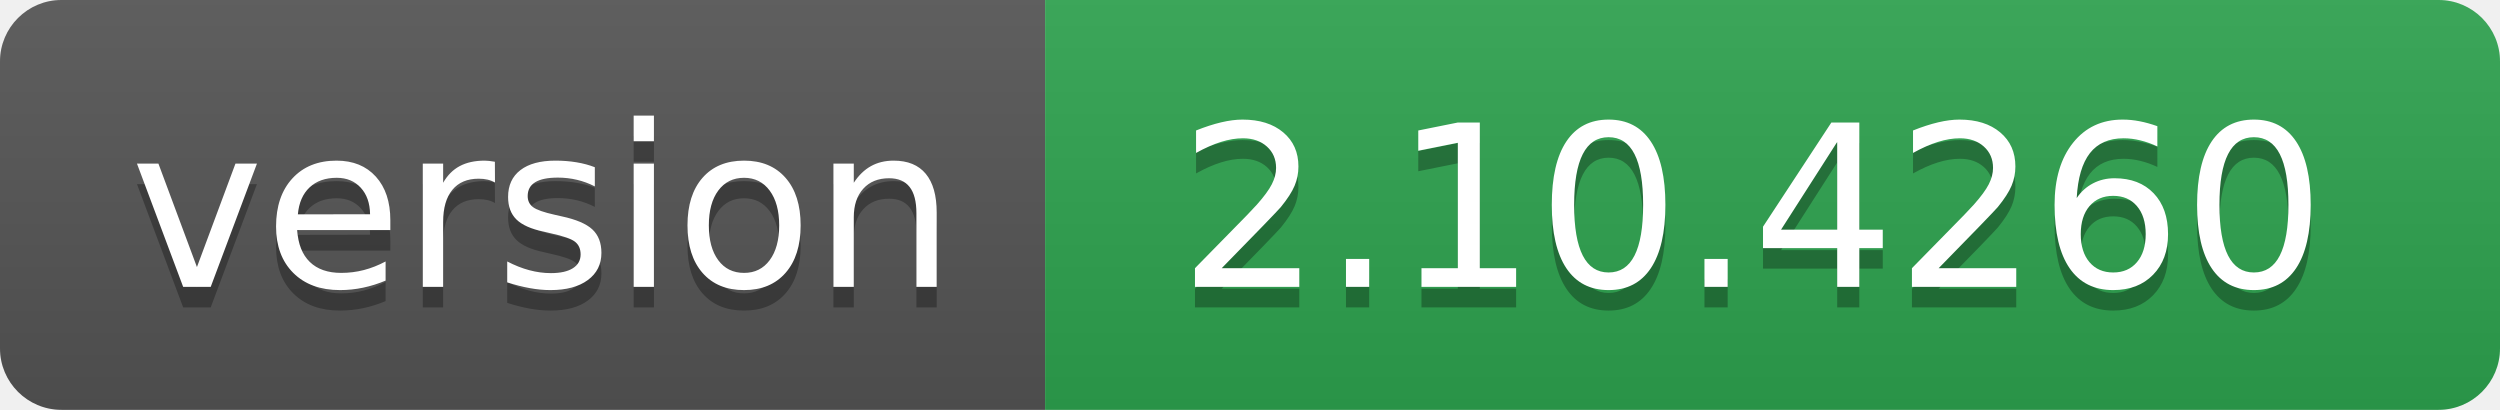
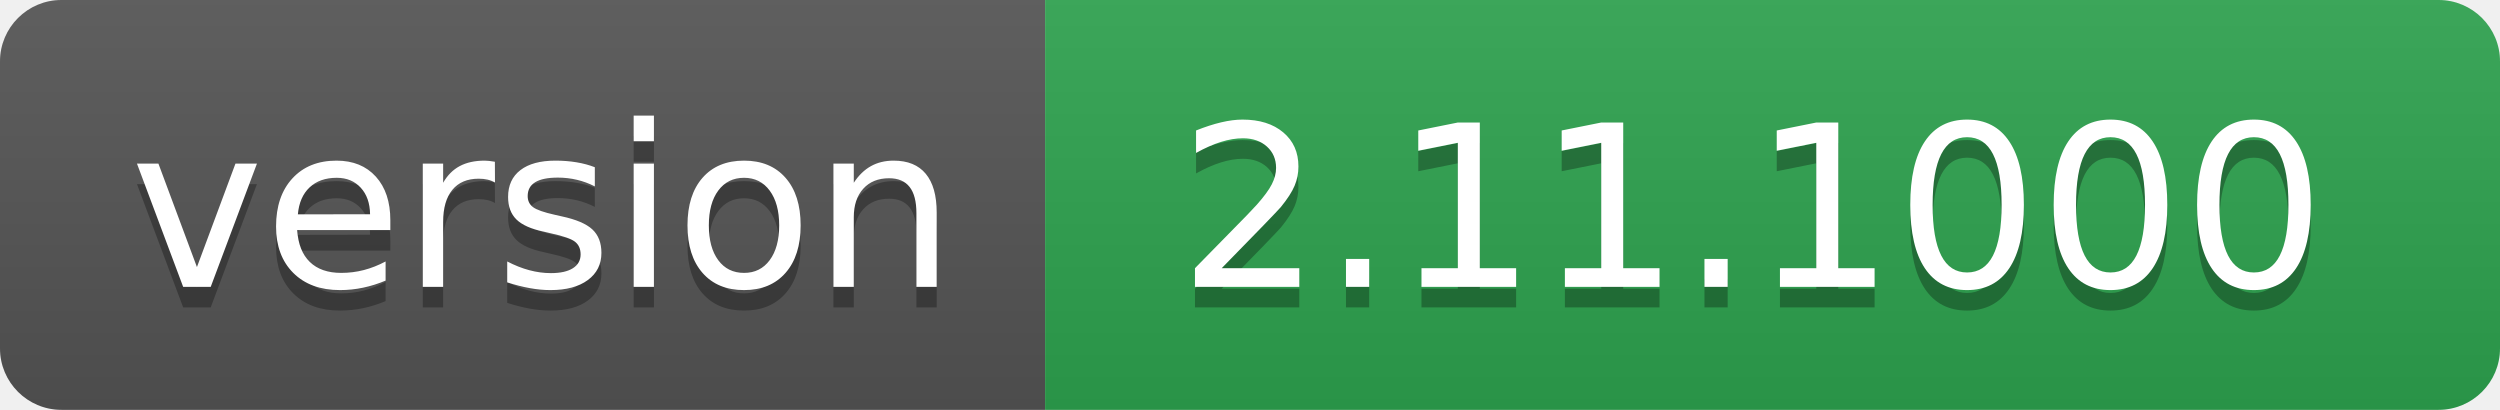
- <svg xmlns="http://www.w3.org/2000/svg" width="122" height="20" role="img" aria-label="version: 2.10.4260">
+ <svg xmlns="http://www.w3.org/2000/svg" width="122" height="20" role="img" aria-label="version: 2.11.1000">
  <linearGradient id="s" x2="0" y2="100%">
    <stop offset="0" stop-color="#bbb" stop-opacity=".1" />
    <stop offset="1" stop-opacity=".1" />
  </linearGradient>
  <clipPath id="r">
    <rect width="122" height="20" rx="3" fill="#fff" />
  </clipPath>
  <g clip-path="url(#r)">
    <rect width="51" height="20" fill="#555" />
    <rect x="51" width="71" height="20" fill="#2ea44f" />
    <rect width="122" height="20" fill="url(#s)" />
  </g>
  <g fill="#fff" text-anchor="middle" font-family="Verdana,Geneva,DejaVu Sans,sans-serif" text-rendering="geometricPrecision" font-size="110">
    <text aria-hidden="true" x="265" y="150" fill="#010101" fill-opacity=".3" transform="scale(.1)" textLength="410">version</text>
    <text x="265" y="140" transform="scale(.1)" fill="#fff" textLength="410">version</text>
-     <text aria-hidden="true" x="855" y="150" fill="#010101" fill-opacity=".3" transform="scale(.1)" textLength="610">2.10.4260</text>
-     <text x="855" y="140" transform="scale(.1)" fill="#fff" textLength="610">2.10.4260</text>
+     <text aria-hidden="true" x="855" y="150" fill="#010101" fill-opacity=".3" transform="scale(.1)" textLength="610">2.11.1000</text>
+     <text x="855" y="140" transform="scale(.1)" fill="#fff" textLength="610">2.11.1000</text>
  </g>
</svg>
